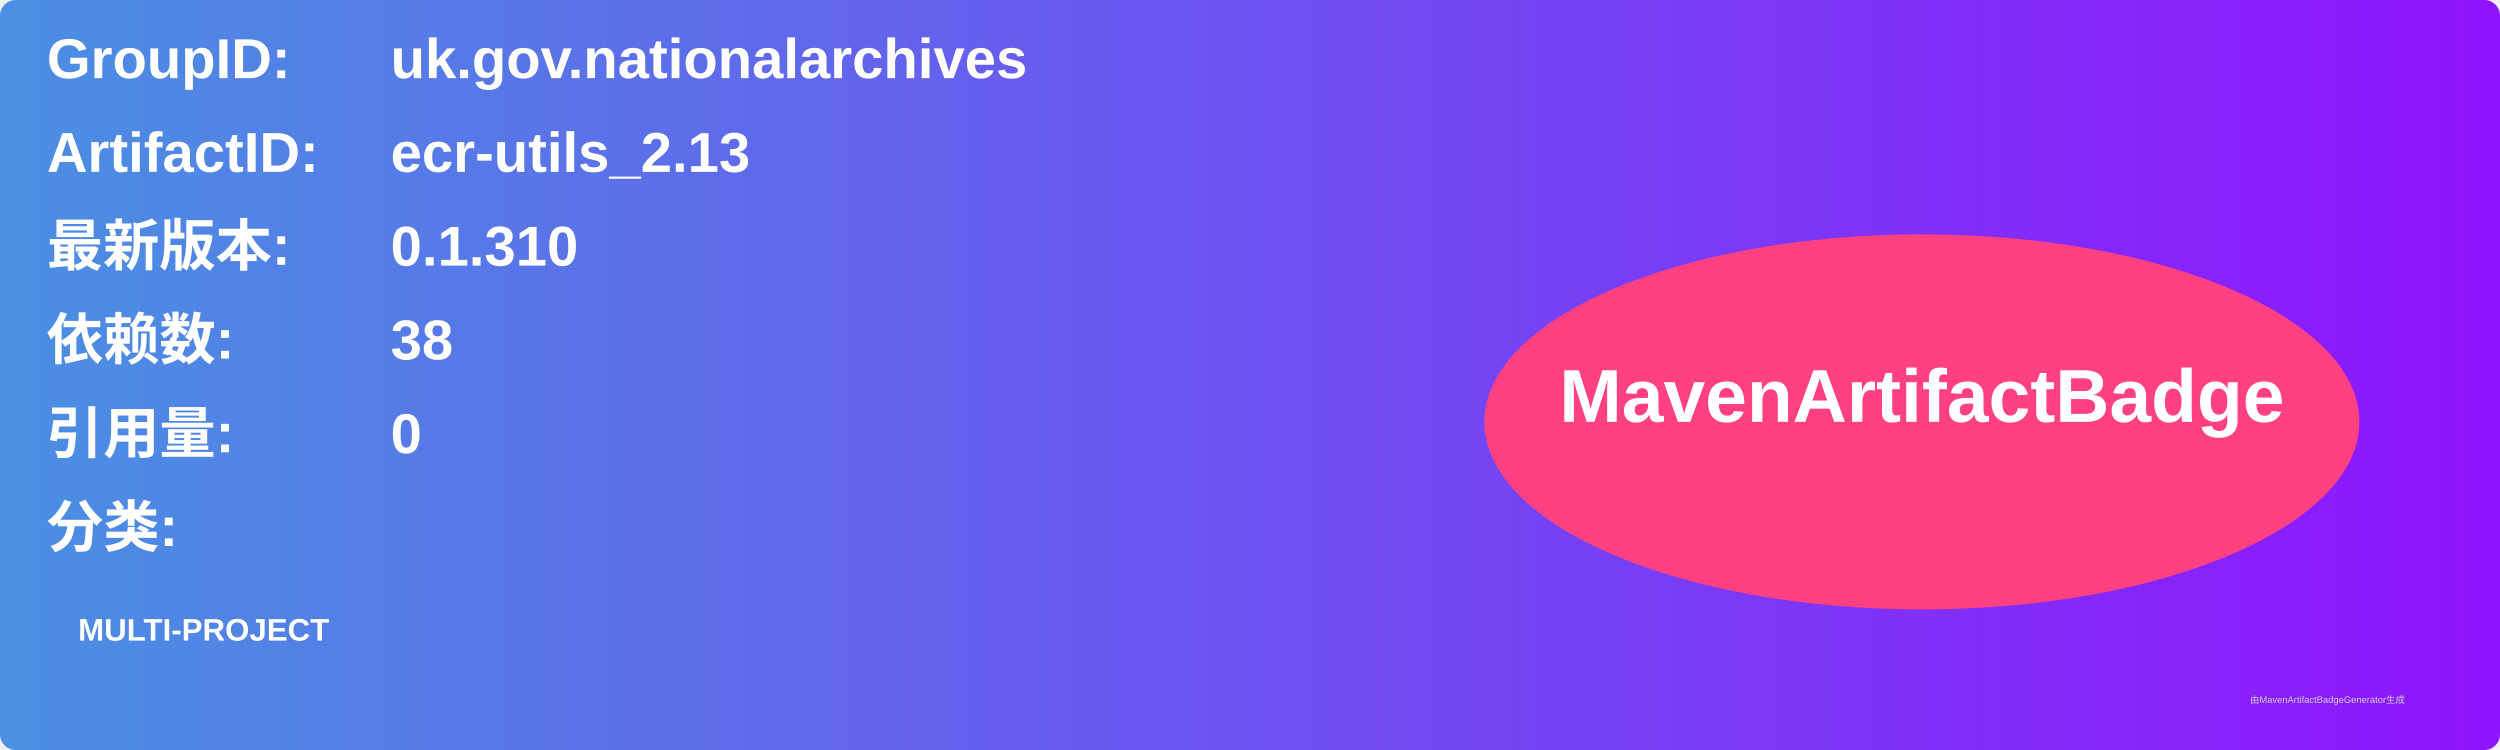
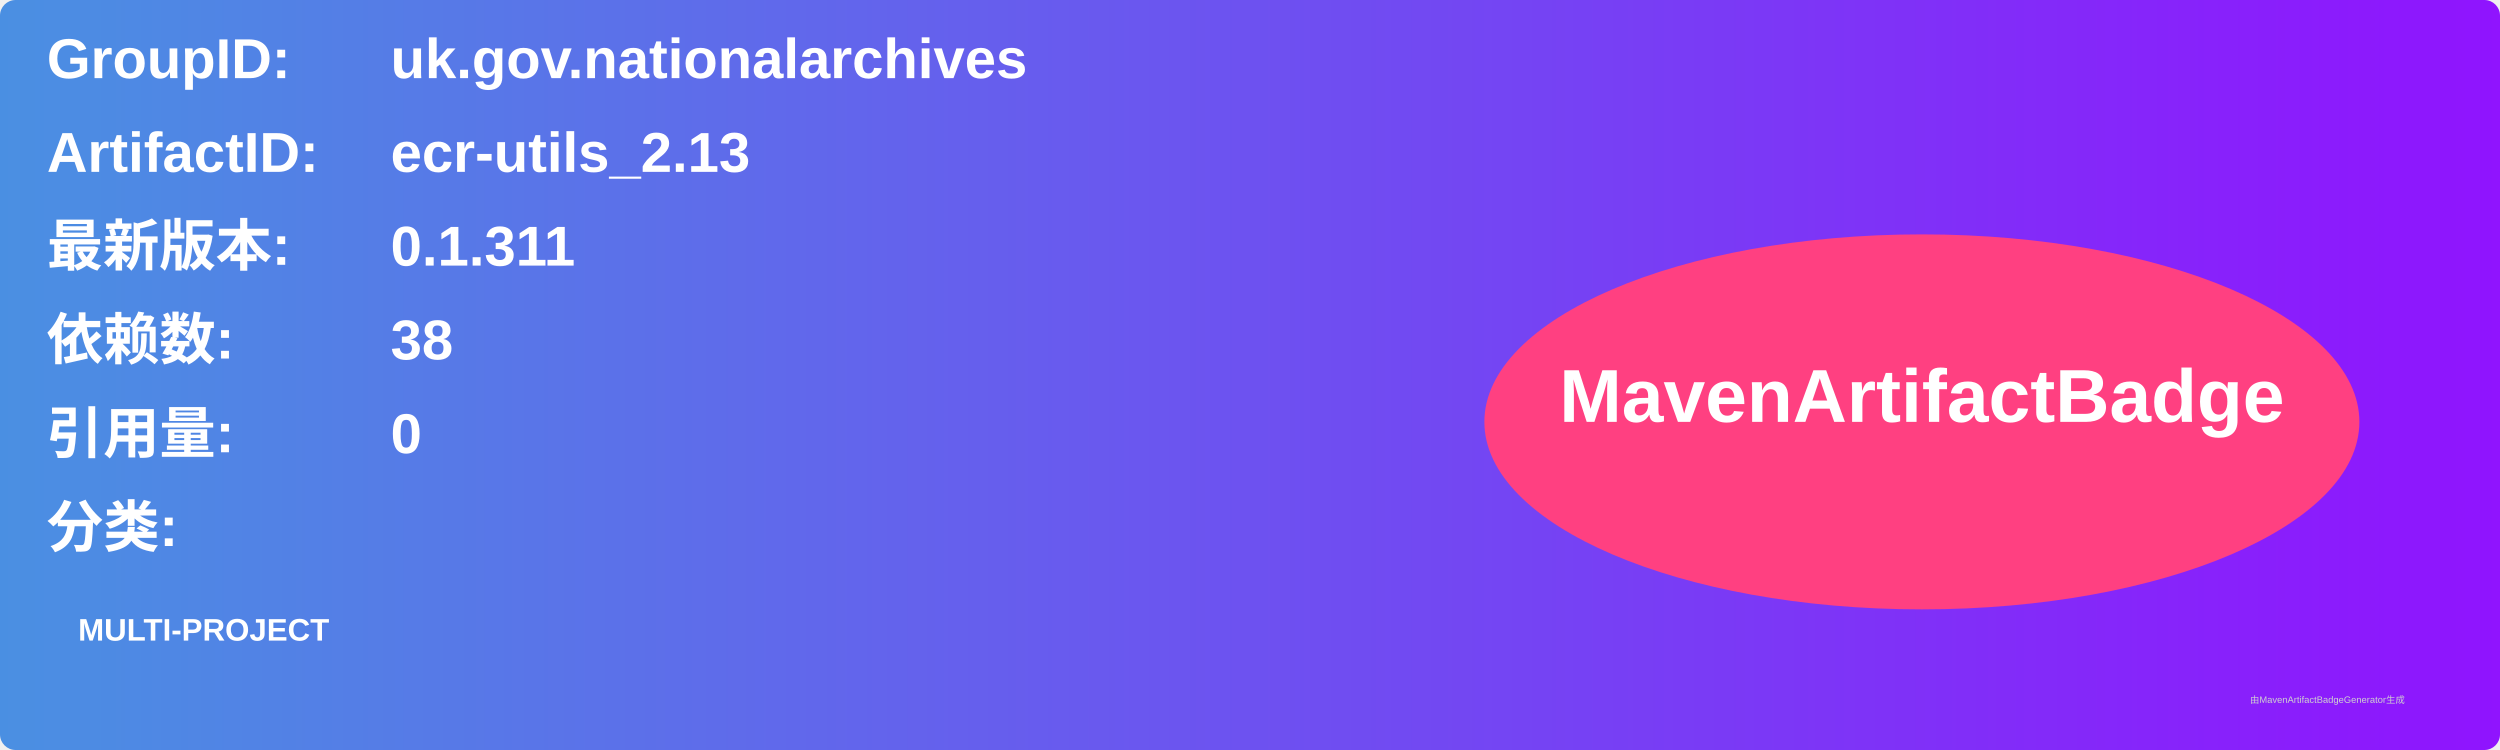
<svg xmlns="http://www.w3.org/2000/svg" width="800" height="240" viewBox="0 0 800 240">
  <linearGradient id="grad" x1="0%" y1="0%" x2="100%" y2="0%">
    <stop offset="0%" stop-color="#4a90e2" />
    <stop offset="100%" stop-color="#9013fe" />
  </linearGradient>
  <rect width="100%" height="100%" rx="5" ry="5" fill="url(#grad)" />
  <g transform="translate(15, 15)">
    <text x="0" y="10" font-family="Arial" font-size="18" fill="white" font-weight="bold" width="260">GroupID:</text>
    <text x="110" y="10" font-family="Arial" font-size="18" fill="white" font-weight="bold" width="460">uk.gov.nationalarchives</text>
    <text x="0" y="40" font-family="Arial" font-size="18" fill="white" font-weight="bold" width="260">ArtifactID:</text>
    <text x="110" y="40" font-family="Arial" font-size="18" fill="white" font-weight="bold" width="460">ecr-utils_2.13</text>
    <text x="0" y="70" font-family="Arial" font-size="18" fill="white" font-weight="bold">最新版本:</text>
    <text x="110" y="70" font-family="Arial" font-size="18" fill="white" font-weight="bold">
-       <tspan font-weight="bold">0.1.310</tspan>
+       <tspan font-weight="bold">0.1.311</tspan>
    </text>
    <text x="0" y="100" font-family="Arial" font-size="18" fill="white" font-weight="bold">依赖数: </text>
    <text x="110" y="100" font-family="Arial" font-size="18" fill="white">
      <tspan font-weight="bold">38</tspan>
    </text>
    <text x="0" y="130" font-family="Arial" font-size="18" fill="white" font-weight="bold">引用量: </text>
    <text x="110" y="130" font-family="Arial" font-size="18" fill="white">
      <tspan font-weight="bold">0</tspan>
    </text>
    <text x="0" y="160" font-family="Arial" font-size="18" fill="white" font-weight="bold">分类:</text>
    <text x="10" y="190" font-family="Arial" font-size="10" fill="white">
      <tspan font-weight="bold">MULTI-PROJECT</tspan>
    </text>
    <ellipse cx="600" cy="120" rx="140" ry="60" fill="#ff4081" />
    <text x="600" y="120" text-anchor="middle" font-family="Arial" font-size="24" fill="white" font-weight="bold">MavenArtifactBadge</text>
  </g>
  <text x="720" y="225" font-family="Arial" font-size="3" fill="#d0d0d0">由MavenArtifactBadgeGenerator生成</text>
</svg>
